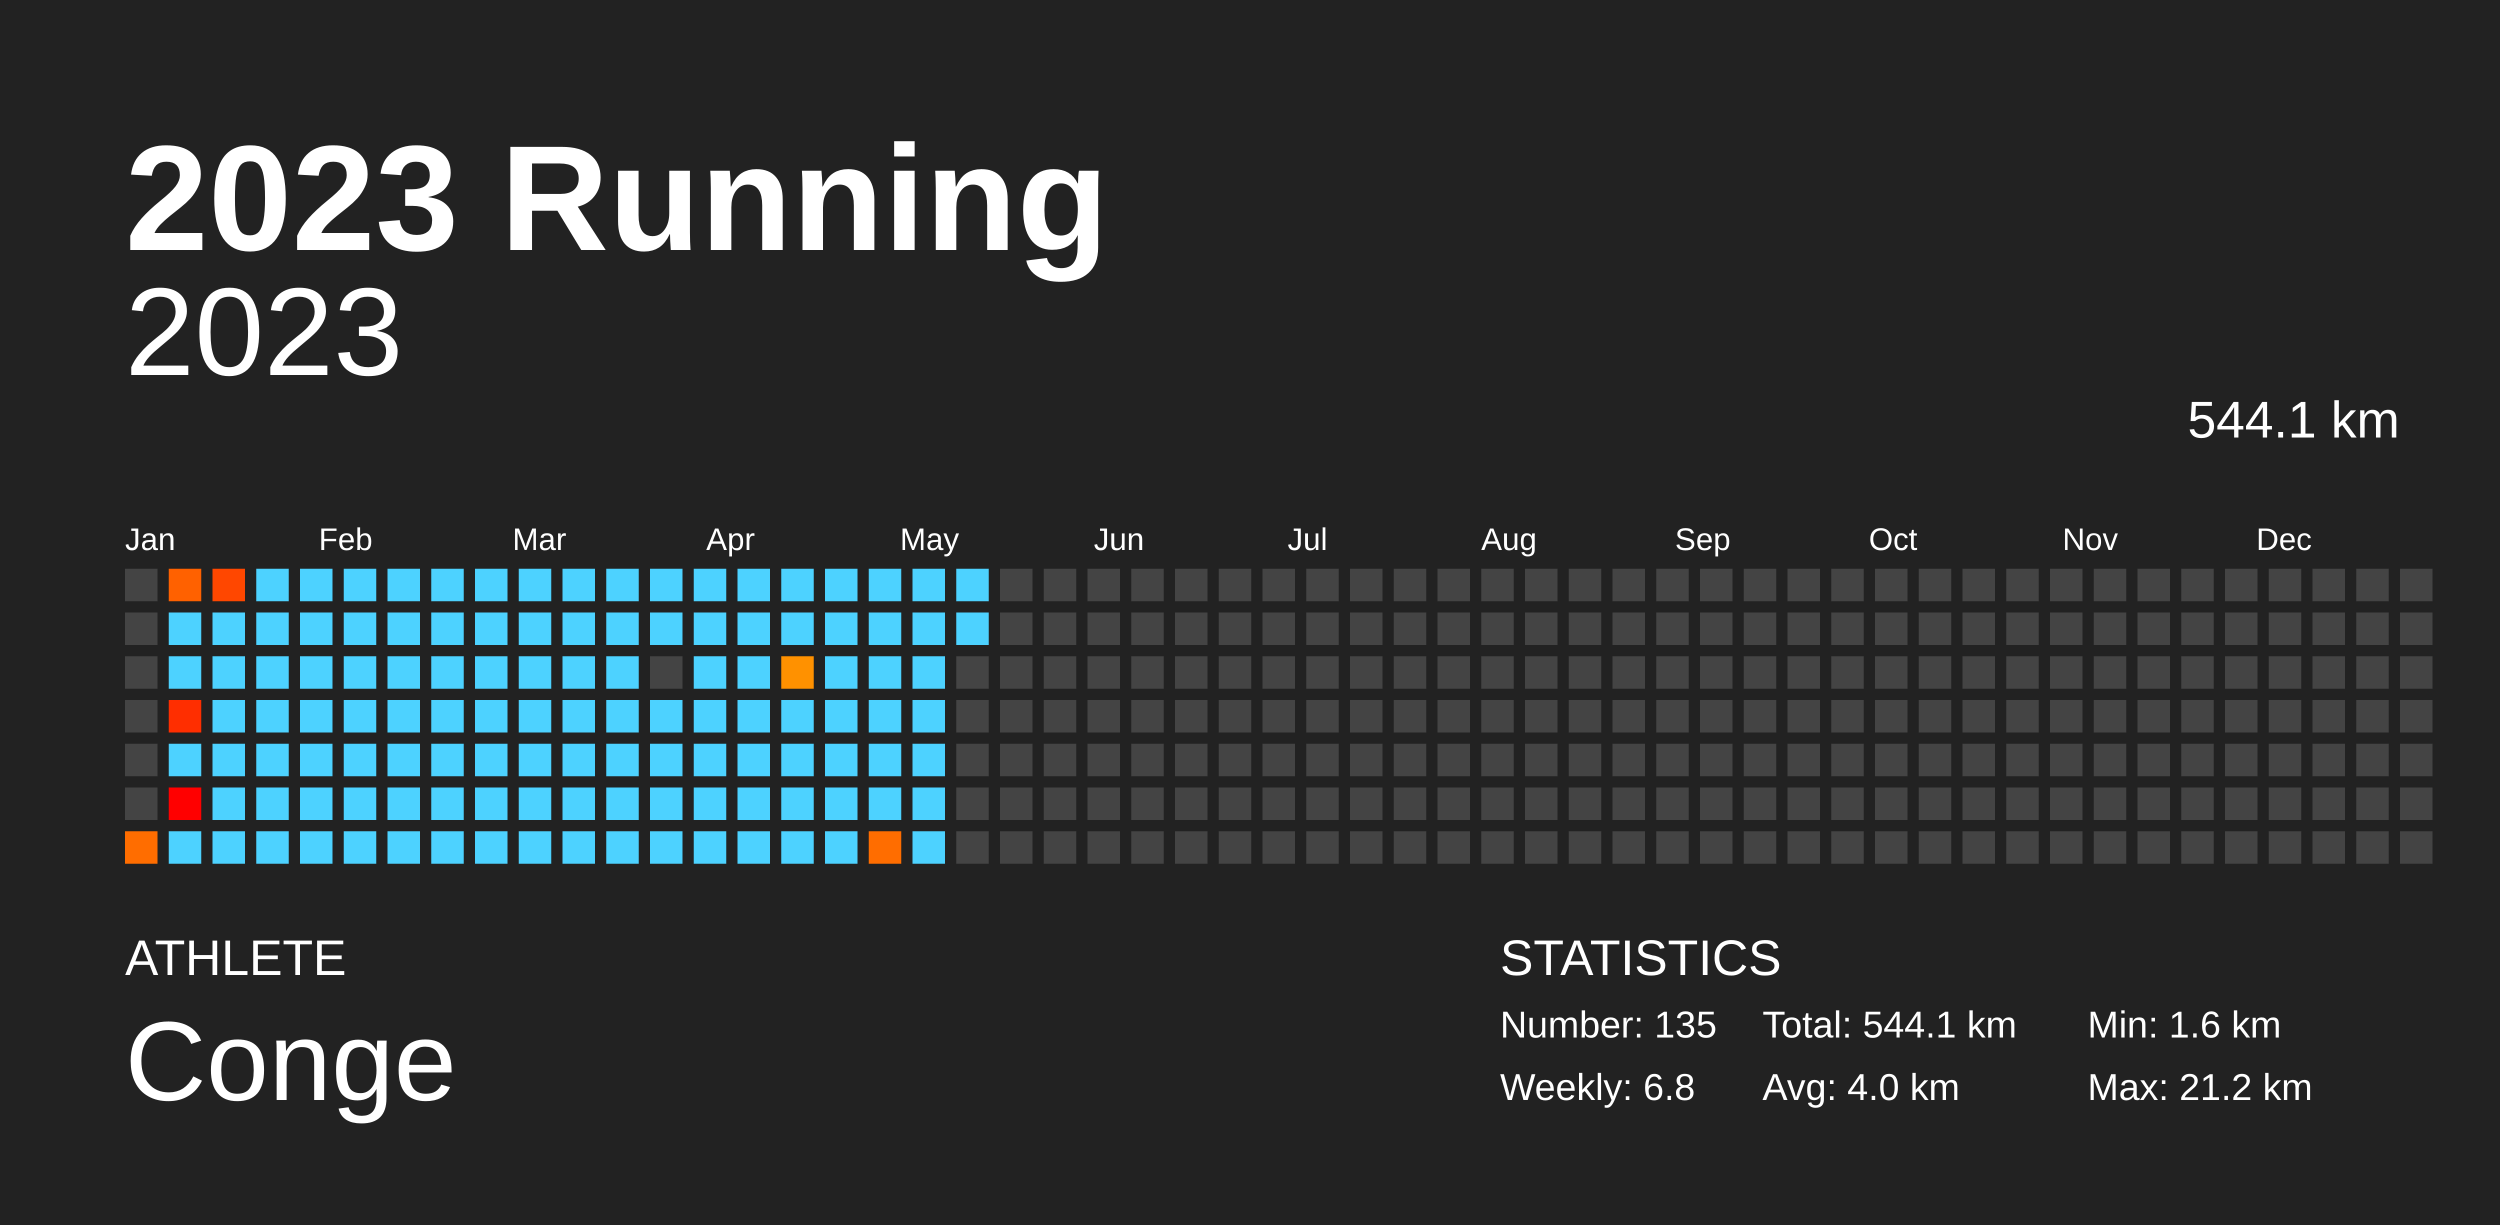
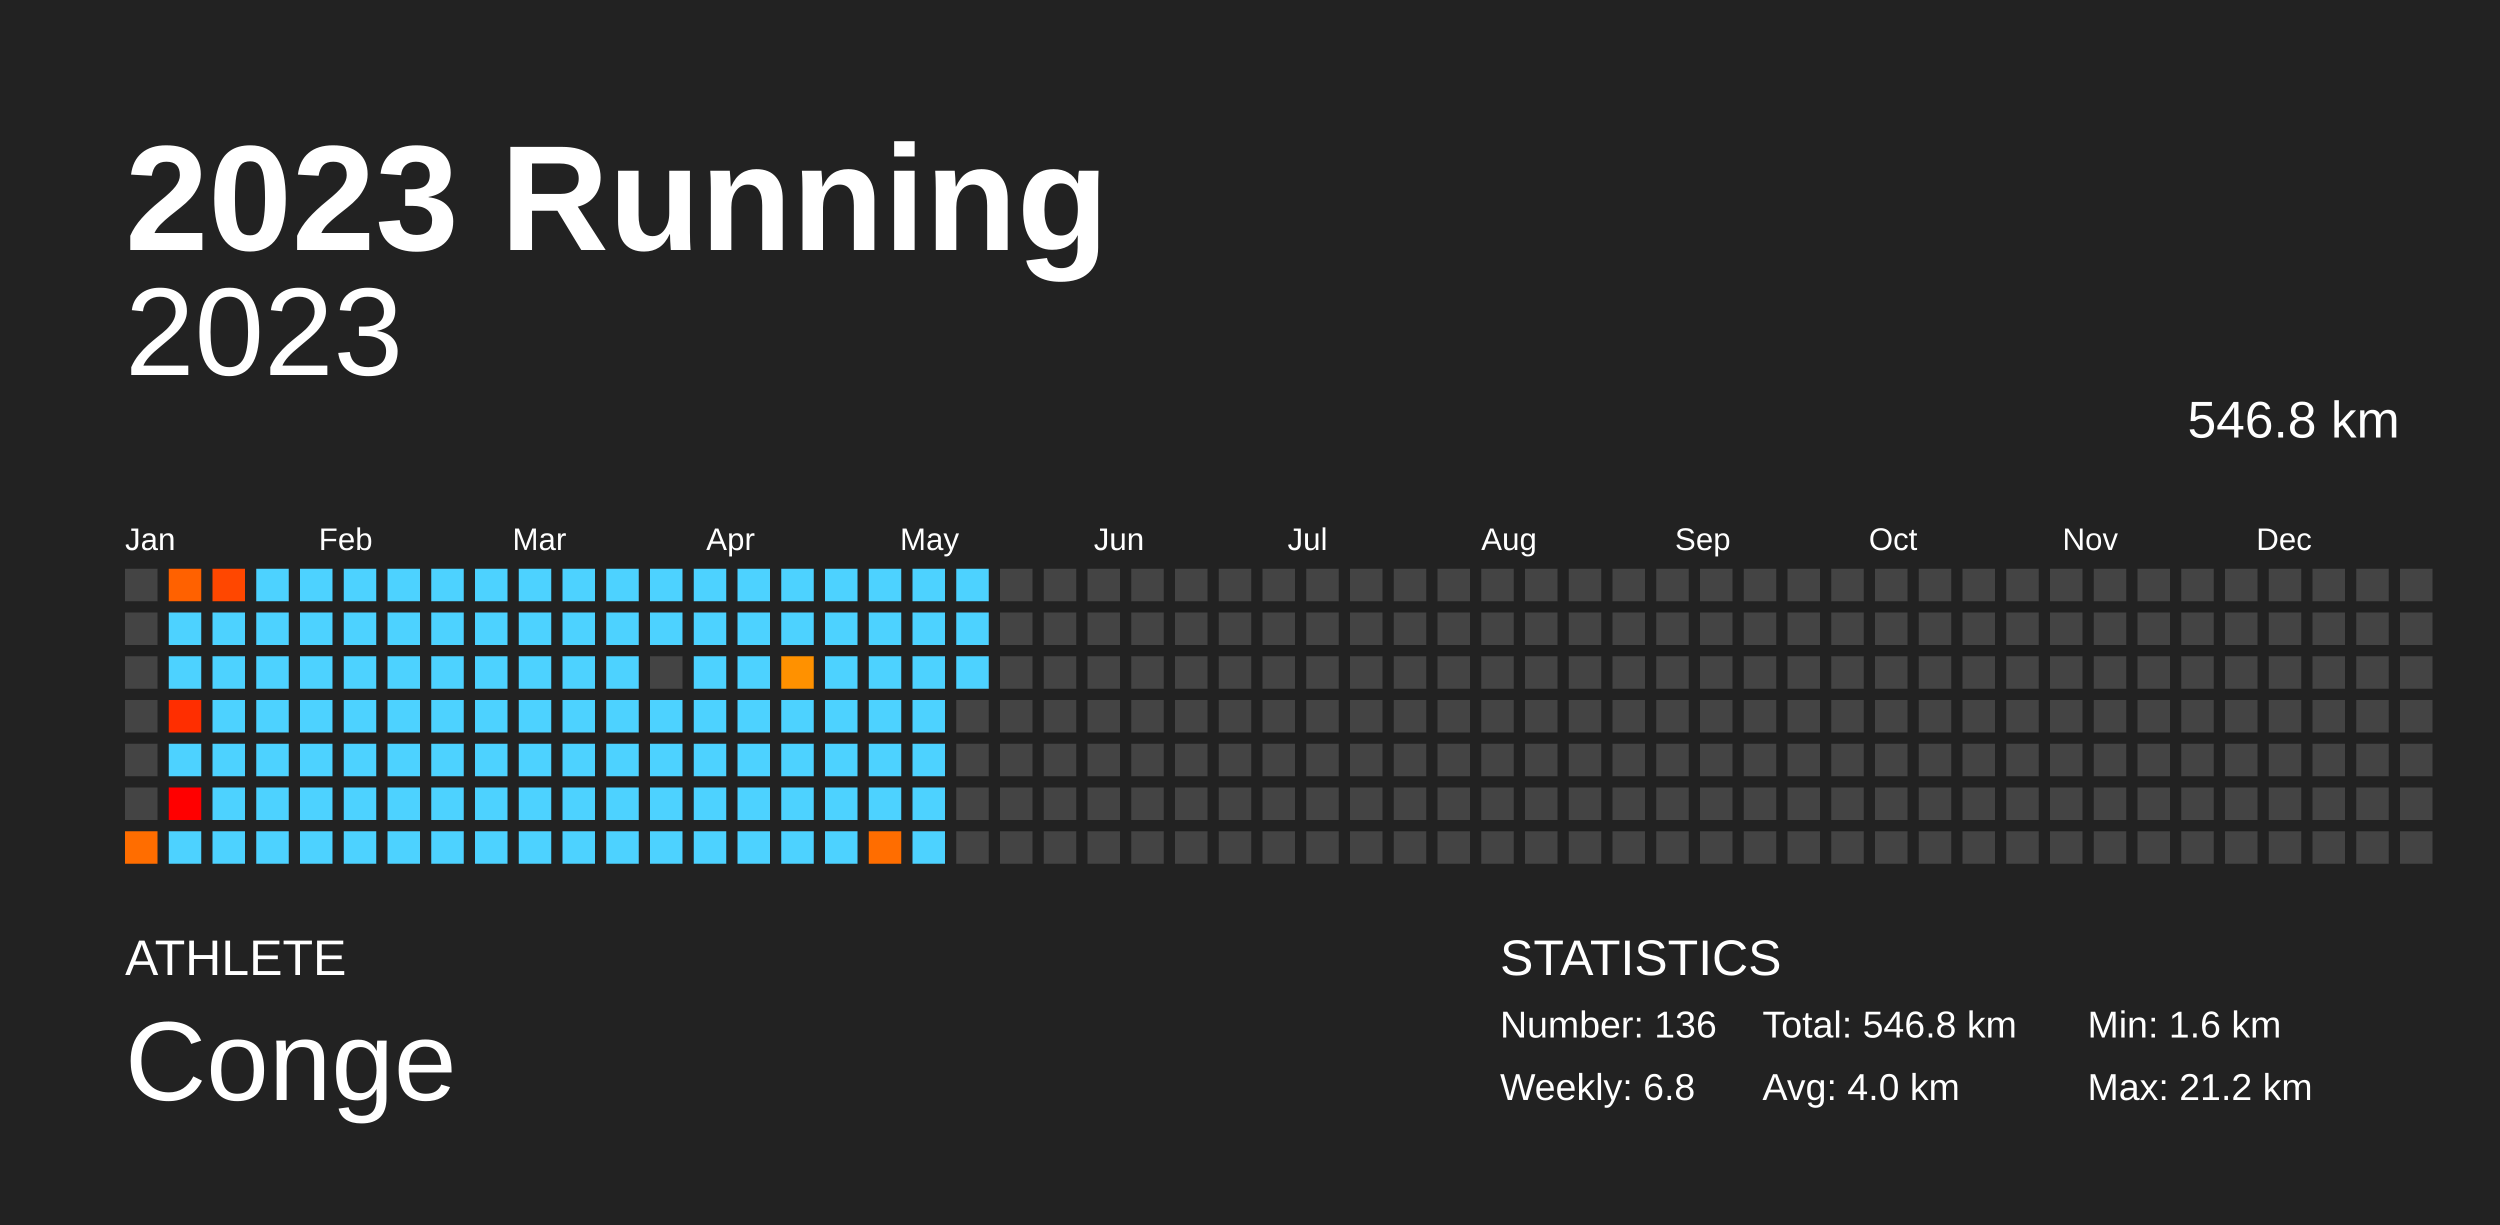
<svg xmlns="http://www.w3.org/2000/svg" baseProfile="full" height="98mm" version="1.1" viewBox="0,0,200,98" width="200mm">
  <defs />
  <rect fill="#222222" height="98" width="200" x="0" y="0" />
  <text fill="#FFFFFF" style="font-size:12px; font-family:Arial; font-weight:bold;" x="10" y="20">2023 Running</text>
  <text fill="#FFFFFF" style="font-size:4px; font-family:Arial" x="10" y="78">ATHLETE</text>
  <text fill="#FFFFFF" style="font-size:9px; font-family:Arial" x="10" y="88">Conge</text>
  <text fill="#FFFFFF" style="font-size:4px; font-family:Arial" x="120" y="78">STATISTICS</text>
-   <text fill="#FFFFFF" style="font-size:3px; font-family:Arial" x="120" y="83">Number: 135</text>
+   <text fill="#FFFFFF" style="font-size:3px; font-family:Arial" x="120" y="83">Number: 136</text>
  <text fill="#FFFFFF" style="font-size:3px; font-family:Arial" x="120" y="88">Weekly: 6.8</text>
-   <text fill="#FFFFFF" style="font-size:3px; font-family:Arial" x="141" y="83">Total: 544.1 km</text>
+   <text fill="#FFFFFF" style="font-size:3px; font-family:Arial" x="141" y="83">Total: 546.8 km</text>
  <text fill="#FFFFFF" style="font-size:3px; font-family:Arial" x="141" y="88">Avg: 4.0 km</text>
  <text fill="#FFFFFF" style="font-size:3px; font-family:Arial" x="167" y="83">Min: 1.6 km</text>
  <text fill="#FFFFFF" style="font-size:3px; font-family:Arial" x="167" y="88">Max: 21.2 km</text>
  <text alignment-baseline="hanging" fill="#FFFFFF" style="font-size:10.0px; font-family:Arial;" x="10" y="30">2023</text>
-   <text alignment-baseline="hanging" fill="#FFFFFF" style="font-size:4.125px; font-family:Arial;" x="175" y="35">544.1 km</text>
+   <text alignment-baseline="hanging" fill="#FFFFFF" style="font-size:4.125px; font-family:Arial;" x="175" y="35">546.8 km</text>
  <text fill="#FFFFFF" style="font-size:2.5px; font-family:Arial" x="10.0" y="44">Jan</text>
  <text fill="#FFFFFF" style="font-size:2.5px; font-family:Arial" x="25.5" y="44">Feb</text>
  <text fill="#FFFFFF" style="font-size:2.5px; font-family:Arial" x="41.0" y="44">Mar</text>
  <text fill="#FFFFFF" style="font-size:2.5px; font-family:Arial" x="56.5" y="44">Apr</text>
  <text fill="#FFFFFF" style="font-size:2.5px; font-family:Arial" x="72.0" y="44">May</text>
  <text fill="#FFFFFF" style="font-size:2.5px; font-family:Arial" x="87.5" y="44">Jun</text>
  <text fill="#FFFFFF" style="font-size:2.5px; font-family:Arial" x="103.0" y="44">Jul</text>
  <text fill="#FFFFFF" style="font-size:2.5px; font-family:Arial" x="118.5" y="44">Aug</text>
  <text fill="#FFFFFF" style="font-size:2.5px; font-family:Arial" x="134.0" y="44">Sep</text>
  <text fill="#FFFFFF" style="font-size:2.5px; font-family:Arial" x="149.5" y="44">Oct</text>
  <text fill="#FFFFFF" style="font-size:2.5px; font-family:Arial" x="165.0" y="44">Nov</text>
  <text fill="#FFFFFF" style="font-size:2.5px; font-family:Arial" x="180.5" y="44">Dec</text>
  <rect fill="#444444" height="2.6" width="2.6" x="10.0" y="45.5" />
  <rect fill="#444444" height="2.6" width="2.6" x="10.0" y="49.0" />
  <rect fill="#444444" height="2.6" width="2.6" x="10.0" y="52.5" />
  <rect fill="#444444" height="2.6" width="2.6" x="10.0" y="56.0" />
  <rect fill="#444444" height="2.6" width="2.6" x="10.0" y="59.5" />
  <rect fill="#444444" height="2.6" width="2.6" x="10.0" y="63.0" />
  <rect fill="#ff6d00" height="2.6" width="2.6" x="10.0" y="66.5" />
  <rect fill="#ff6100" height="2.6" width="2.6" x="13.5" y="45.5" />
  <rect fill="#4dd2ff" height="2.6" width="2.6" x="13.5" y="49.0" />
  <rect fill="#4dd2ff" height="2.6" width="2.6" x="13.5" y="52.5" />
  <rect fill="#ff2e00" height="2.6" width="2.6" x="13.5" y="56.0" />
  <rect fill="#4dd2ff" height="2.6" width="2.6" x="13.5" y="59.5" />
  <rect fill="red" height="2.6" width="2.6" x="13.5" y="63.0" />
  <rect fill="#4dd2ff" height="2.6" width="2.6" x="13.5" y="66.5" />
  <rect fill="#ff4700" height="2.6" width="2.6" x="17.0" y="45.5" />
  <rect fill="#4dd2ff" height="2.6" width="2.6" x="17.0" y="49.0" />
  <rect fill="#4dd2ff" height="2.6" width="2.6" x="17.0" y="52.5" />
  <rect fill="#4dd2ff" height="2.6" width="2.6" x="17.0" y="56.0" />
  <rect fill="#4dd2ff" height="2.6" width="2.6" x="17.0" y="59.5" />
  <rect fill="#4dd2ff" height="2.6" width="2.6" x="17.0" y="63.0" />
  <rect fill="#4dd2ff" height="2.6" width="2.6" x="17.0" y="66.5" />
  <rect fill="#4dd2ff" height="2.6" width="2.6" x="20.5" y="45.5" />
  <rect fill="#4dd2ff" height="2.6" width="2.6" x="20.5" y="49.0" />
  <rect fill="#4dd2ff" height="2.6" width="2.6" x="20.5" y="52.5" />
  <rect fill="#4dd2ff" height="2.6" width="2.6" x="20.5" y="56.0" />
  <rect fill="#4dd2ff" height="2.6" width="2.6" x="20.5" y="59.5" />
  <rect fill="#4dd2ff" height="2.6" width="2.6" x="20.5" y="63.0" />
  <rect fill="#4dd2ff" height="2.6" width="2.6" x="20.5" y="66.5" />
  <rect fill="#4dd2ff" height="2.6" width="2.6" x="24.0" y="45.5" />
  <rect fill="#4dd2ff" height="2.6" width="2.6" x="24.0" y="49.0" />
  <rect fill="#4dd2ff" height="2.6" width="2.6" x="24.0" y="52.5" />
  <rect fill="#4dd2ff" height="2.6" width="2.6" x="24.0" y="56.0" />
  <rect fill="#4dd2ff" height="2.6" width="2.6" x="24.0" y="59.5" />
  <rect fill="#4dd2ff" height="2.6" width="2.6" x="24.0" y="63.0" />
  <rect fill="#4dd2ff" height="2.6" width="2.6" x="24.0" y="66.5" />
  <rect fill="#4dd2ff" height="2.6" width="2.6" x="27.5" y="45.5" />
  <rect fill="#4dd2ff" height="2.6" width="2.6" x="27.5" y="49.0" />
  <rect fill="#4dd2ff" height="2.6" width="2.6" x="27.5" y="52.5" />
  <rect fill="#4dd2ff" height="2.6" width="2.6" x="27.5" y="56.0" />
  <rect fill="#4dd2ff" height="2.6" width="2.6" x="27.5" y="59.5" />
  <rect fill="#4dd2ff" height="2.6" width="2.6" x="27.5" y="63.0" />
  <rect fill="#4dd2ff" height="2.6" width="2.6" x="27.5" y="66.5" />
  <rect fill="#4dd2ff" height="2.6" width="2.6" x="31.0" y="45.5" />
  <rect fill="#4dd2ff" height="2.6" width="2.6" x="31.0" y="49.0" />
  <rect fill="#4dd2ff" height="2.6" width="2.6" x="31.0" y="52.5" />
  <rect fill="#4dd2ff" height="2.6" width="2.6" x="31.0" y="56.0" />
  <rect fill="#4dd2ff" height="2.6" width="2.6" x="31.0" y="59.5" />
  <rect fill="#4dd2ff" height="2.6" width="2.6" x="31.0" y="63.0" />
  <rect fill="#4dd2ff" height="2.6" width="2.6" x="31.0" y="66.5" />
  <rect fill="#4dd2ff" height="2.6" width="2.6" x="34.5" y="45.5" />
  <rect fill="#4dd2ff" height="2.6" width="2.6" x="34.5" y="49.0" />
  <rect fill="#4dd2ff" height="2.6" width="2.6" x="34.5" y="52.5" />
  <rect fill="#4dd2ff" height="2.6" width="2.6" x="34.5" y="56.0" />
  <rect fill="#4dd2ff" height="2.6" width="2.6" x="34.5" y="59.5" />
  <rect fill="#4dd2ff" height="2.6" width="2.6" x="34.5" y="63.0" />
  <rect fill="#4dd2ff" height="2.6" width="2.6" x="34.5" y="66.5" />
  <rect fill="#4dd2ff" height="2.6" width="2.6" x="38.0" y="45.5" />
  <rect fill="#4dd2ff" height="2.6" width="2.6" x="38.0" y="49.0" />
  <rect fill="#4dd2ff" height="2.6" width="2.6" x="38.0" y="52.5" />
  <rect fill="#4dd2ff" height="2.6" width="2.6" x="38.0" y="56.0" />
  <rect fill="#4dd2ff" height="2.6" width="2.6" x="38.0" y="59.5" />
  <rect fill="#4dd2ff" height="2.6" width="2.6" x="38.0" y="63.0" />
  <rect fill="#4dd2ff" height="2.6" width="2.6" x="38.0" y="66.5" />
  <rect fill="#4dd2ff" height="2.6" width="2.6" x="41.5" y="45.5" />
  <rect fill="#4dd2ff" height="2.6" width="2.6" x="41.5" y="49.0" />
  <rect fill="#4dd2ff" height="2.6" width="2.6" x="41.5" y="52.5" />
  <rect fill="#4dd2ff" height="2.6" width="2.6" x="41.5" y="56.0" />
  <rect fill="#4dd2ff" height="2.6" width="2.6" x="41.5" y="59.5" />
  <rect fill="#4dd2ff" height="2.6" width="2.6" x="41.5" y="63.0" />
  <rect fill="#4dd2ff" height="2.6" width="2.6" x="41.5" y="66.5" />
  <rect fill="#4dd2ff" height="2.6" width="2.6" x="45.0" y="45.5" />
  <rect fill="#4dd2ff" height="2.6" width="2.6" x="45.0" y="49.0" />
  <rect fill="#4dd2ff" height="2.6" width="2.6" x="45.0" y="52.5" />
  <rect fill="#4dd2ff" height="2.6" width="2.6" x="45.0" y="56.0" />
  <rect fill="#4dd2ff" height="2.6" width="2.6" x="45.0" y="59.5" />
  <rect fill="#4dd2ff" height="2.6" width="2.6" x="45.0" y="63.0" />
  <rect fill="#4dd2ff" height="2.6" width="2.6" x="45.0" y="66.5" />
  <rect fill="#4dd2ff" height="2.6" width="2.6" x="48.5" y="45.5" />
  <rect fill="#4dd2ff" height="2.6" width="2.6" x="48.5" y="49.0" />
  <rect fill="#4dd2ff" height="2.6" width="2.6" x="48.5" y="52.5" />
  <rect fill="#4dd2ff" height="2.6" width="2.6" x="48.5" y="56.0" />
  <rect fill="#4dd2ff" height="2.6" width="2.6" x="48.5" y="59.5" />
  <rect fill="#4dd2ff" height="2.6" width="2.6" x="48.5" y="63.0" />
  <rect fill="#4dd2ff" height="2.6" width="2.6" x="48.5" y="66.5" />
  <rect fill="#4dd2ff" height="2.6" width="2.6" x="52.0" y="45.5" />
  <rect fill="#4dd2ff" height="2.6" width="2.6" x="52.0" y="49.0" />
  <rect fill="#444444" height="2.6" width="2.6" x="52.0" y="52.5" />
  <rect fill="#4dd2ff" height="2.6" width="2.6" x="52.0" y="56.0" />
  <rect fill="#4dd2ff" height="2.6" width="2.6" x="52.0" y="59.5" />
  <rect fill="#4dd2ff" height="2.6" width="2.6" x="52.0" y="63.0" />
  <rect fill="#4dd2ff" height="2.6" width="2.6" x="52.0" y="66.5" />
  <rect fill="#4dd2ff" height="2.6" width="2.6" x="55.5" y="45.5" />
  <rect fill="#4dd2ff" height="2.6" width="2.6" x="55.5" y="49.0" />
  <rect fill="#4dd2ff" height="2.6" width="2.6" x="55.5" y="52.5" />
  <rect fill="#4dd2ff" height="2.6" width="2.6" x="55.5" y="56.0" />
  <rect fill="#4dd2ff" height="2.6" width="2.6" x="55.5" y="59.5" />
  <rect fill="#4dd2ff" height="2.6" width="2.6" x="55.5" y="63.0" />
  <rect fill="#4dd2ff" height="2.6" width="2.6" x="55.5" y="66.5" />
  <rect fill="#4dd2ff" height="2.6" width="2.6" x="59.0" y="45.5" />
  <rect fill="#4dd2ff" height="2.6" width="2.6" x="59.0" y="49.0" />
  <rect fill="#4dd2ff" height="2.6" width="2.6" x="59.0" y="52.5" />
  <rect fill="#4dd2ff" height="2.6" width="2.6" x="59.0" y="56.0" />
  <rect fill="#4dd2ff" height="2.6" width="2.6" x="59.0" y="59.5" />
  <rect fill="#4dd2ff" height="2.6" width="2.6" x="59.0" y="63.0" />
  <rect fill="#4dd2ff" height="2.6" width="2.6" x="59.0" y="66.5" />
  <rect fill="#4dd2ff" height="2.6" width="2.6" x="62.5" y="45.5" />
  <rect fill="#4dd2ff" height="2.6" width="2.6" x="62.5" y="49.0" />
  <rect fill="#ff9100" height="2.6" width="2.6" x="62.5" y="52.5" />
  <rect fill="#4dd2ff" height="2.6" width="2.6" x="62.5" y="56.0" />
  <rect fill="#4dd2ff" height="2.6" width="2.6" x="62.5" y="59.5" />
  <rect fill="#4dd2ff" height="2.6" width="2.6" x="62.5" y="63.0" />
  <rect fill="#4dd2ff" height="2.6" width="2.6" x="62.5" y="66.5" />
  <rect fill="#4dd2ff" height="2.6" width="2.6" x="66.0" y="45.5" />
  <rect fill="#4dd2ff" height="2.6" width="2.6" x="66.0" y="49.0" />
  <rect fill="#4dd2ff" height="2.6" width="2.6" x="66.0" y="52.5" />
  <rect fill="#4dd2ff" height="2.6" width="2.6" x="66.0" y="56.0" />
  <rect fill="#4dd2ff" height="2.6" width="2.6" x="66.0" y="59.5" />
  <rect fill="#4dd2ff" height="2.6" width="2.6" x="66.0" y="63.0" />
  <rect fill="#4dd2ff" height="2.6" width="2.6" x="66.0" y="66.5" />
  <rect fill="#4dd2ff" height="2.6" width="2.6" x="69.5" y="45.5" />
  <rect fill="#4dd2ff" height="2.6" width="2.6" x="69.5" y="49.0" />
  <rect fill="#4dd2ff" height="2.6" width="2.6" x="69.5" y="52.5" />
  <rect fill="#4dd2ff" height="2.6" width="2.6" x="69.5" y="56.0" />
  <rect fill="#4dd2ff" height="2.6" width="2.6" x="69.5" y="59.5" />
  <rect fill="#4dd2ff" height="2.6" width="2.6" x="69.5" y="63.0" />
  <rect fill="#ff6d00" height="2.6" width="2.6" x="69.5" y="66.5" />
  <rect fill="#4dd2ff" height="2.6" width="2.6" x="73.0" y="45.5" />
  <rect fill="#4dd2ff" height="2.6" width="2.6" x="73.0" y="49.0" />
  <rect fill="#4dd2ff" height="2.6" width="2.6" x="73.0" y="52.5" />
  <rect fill="#4dd2ff" height="2.6" width="2.6" x="73.0" y="56.0" />
  <rect fill="#4dd2ff" height="2.6" width="2.6" x="73.0" y="59.5" />
  <rect fill="#4dd2ff" height="2.6" width="2.6" x="73.0" y="63.0" />
  <rect fill="#4dd2ff" height="2.6" width="2.6" x="73.0" y="66.5" />
  <rect fill="#4dd2ff" height="2.6" width="2.6" x="76.5" y="45.5" />
  <rect fill="#4dd2ff" height="2.6" width="2.6" x="76.5" y="49.0" />
-   <rect fill="#444444" height="2.6" width="2.6" x="76.5" y="52.5" />
+   <rect fill="#4dd2ff" height="2.6" width="2.6" x="76.5" y="52.5" />
  <rect fill="#444444" height="2.6" width="2.6" x="76.5" y="56.0" />
  <rect fill="#444444" height="2.6" width="2.6" x="76.5" y="59.5" />
  <rect fill="#444444" height="2.6" width="2.6" x="76.5" y="63.0" />
  <rect fill="#444444" height="2.6" width="2.6" x="76.5" y="66.5" />
  <rect fill="#444444" height="2.6" width="2.6" x="80.0" y="45.5" />
  <rect fill="#444444" height="2.6" width="2.6" x="80.0" y="49.0" />
  <rect fill="#444444" height="2.6" width="2.6" x="80.0" y="52.5" />
  <rect fill="#444444" height="2.6" width="2.6" x="80.0" y="56.0" />
  <rect fill="#444444" height="2.6" width="2.6" x="80.0" y="59.5" />
  <rect fill="#444444" height="2.6" width="2.6" x="80.0" y="63.0" />
  <rect fill="#444444" height="2.6" width="2.6" x="80.0" y="66.5" />
  <rect fill="#444444" height="2.6" width="2.6" x="83.5" y="45.5" />
  <rect fill="#444444" height="2.6" width="2.6" x="83.5" y="49.0" />
  <rect fill="#444444" height="2.6" width="2.6" x="83.5" y="52.5" />
  <rect fill="#444444" height="2.6" width="2.6" x="83.5" y="56.0" />
  <rect fill="#444444" height="2.6" width="2.6" x="83.5" y="59.5" />
  <rect fill="#444444" height="2.6" width="2.6" x="83.5" y="63.0" />
  <rect fill="#444444" height="2.6" width="2.6" x="83.5" y="66.5" />
  <rect fill="#444444" height="2.6" width="2.6" x="87.0" y="45.5" />
  <rect fill="#444444" height="2.6" width="2.6" x="87.0" y="49.0" />
  <rect fill="#444444" height="2.6" width="2.6" x="87.0" y="52.5" />
  <rect fill="#444444" height="2.6" width="2.6" x="87.0" y="56.0" />
  <rect fill="#444444" height="2.6" width="2.6" x="87.0" y="59.5" />
  <rect fill="#444444" height="2.6" width="2.6" x="87.0" y="63.0" />
  <rect fill="#444444" height="2.6" width="2.6" x="87.0" y="66.5" />
  <rect fill="#444444" height="2.6" width="2.6" x="90.5" y="45.5" />
  <rect fill="#444444" height="2.6" width="2.6" x="90.5" y="49.0" />
  <rect fill="#444444" height="2.6" width="2.6" x="90.5" y="52.5" />
  <rect fill="#444444" height="2.6" width="2.6" x="90.5" y="56.0" />
  <rect fill="#444444" height="2.6" width="2.6" x="90.5" y="59.5" />
  <rect fill="#444444" height="2.6" width="2.6" x="90.5" y="63.0" />
  <rect fill="#444444" height="2.6" width="2.6" x="90.5" y="66.5" />
  <rect fill="#444444" height="2.6" width="2.6" x="94.0" y="45.5" />
  <rect fill="#444444" height="2.6" width="2.6" x="94.0" y="49.0" />
  <rect fill="#444444" height="2.6" width="2.6" x="94.0" y="52.5" />
  <rect fill="#444444" height="2.6" width="2.6" x="94.0" y="56.0" />
  <rect fill="#444444" height="2.6" width="2.6" x="94.0" y="59.5" />
  <rect fill="#444444" height="2.6" width="2.6" x="94.0" y="63.0" />
  <rect fill="#444444" height="2.6" width="2.6" x="94.0" y="66.5" />
  <rect fill="#444444" height="2.6" width="2.6" x="97.5" y="45.5" />
  <rect fill="#444444" height="2.6" width="2.6" x="97.5" y="49.0" />
  <rect fill="#444444" height="2.6" width="2.6" x="97.5" y="52.5" />
  <rect fill="#444444" height="2.6" width="2.6" x="97.5" y="56.0" />
  <rect fill="#444444" height="2.6" width="2.6" x="97.5" y="59.5" />
  <rect fill="#444444" height="2.6" width="2.6" x="97.5" y="63.0" />
  <rect fill="#444444" height="2.6" width="2.6" x="97.5" y="66.5" />
  <rect fill="#444444" height="2.6" width="2.6" x="101.0" y="45.5" />
  <rect fill="#444444" height="2.6" width="2.6" x="101.0" y="49.0" />
  <rect fill="#444444" height="2.6" width="2.6" x="101.0" y="52.5" />
  <rect fill="#444444" height="2.6" width="2.6" x="101.0" y="56.0" />
  <rect fill="#444444" height="2.6" width="2.6" x="101.0" y="59.5" />
  <rect fill="#444444" height="2.6" width="2.6" x="101.0" y="63.0" />
  <rect fill="#444444" height="2.6" width="2.6" x="101.0" y="66.5" />
  <rect fill="#444444" height="2.6" width="2.6" x="104.5" y="45.5" />
  <rect fill="#444444" height="2.6" width="2.6" x="104.5" y="49.0" />
  <rect fill="#444444" height="2.6" width="2.6" x="104.5" y="52.5" />
  <rect fill="#444444" height="2.6" width="2.6" x="104.5" y="56.0" />
  <rect fill="#444444" height="2.6" width="2.6" x="104.5" y="59.5" />
  <rect fill="#444444" height="2.6" width="2.6" x="104.5" y="63.0" />
  <rect fill="#444444" height="2.6" width="2.6" x="104.5" y="66.5" />
  <rect fill="#444444" height="2.6" width="2.6" x="108.0" y="45.5" />
  <rect fill="#444444" height="2.6" width="2.6" x="108.0" y="49.0" />
  <rect fill="#444444" height="2.6" width="2.6" x="108.0" y="52.5" />
  <rect fill="#444444" height="2.6" width="2.6" x="108.0" y="56.0" />
  <rect fill="#444444" height="2.6" width="2.6" x="108.0" y="59.5" />
  <rect fill="#444444" height="2.6" width="2.6" x="108.0" y="63.0" />
  <rect fill="#444444" height="2.6" width="2.6" x="108.0" y="66.5" />
  <rect fill="#444444" height="2.6" width="2.6" x="111.5" y="45.5" />
  <rect fill="#444444" height="2.6" width="2.6" x="111.5" y="49.0" />
  <rect fill="#444444" height="2.6" width="2.6" x="111.5" y="52.5" />
  <rect fill="#444444" height="2.6" width="2.6" x="111.5" y="56.0" />
  <rect fill="#444444" height="2.6" width="2.6" x="111.5" y="59.5" />
  <rect fill="#444444" height="2.6" width="2.6" x="111.5" y="63.0" />
  <rect fill="#444444" height="2.6" width="2.6" x="111.5" y="66.5" />
  <rect fill="#444444" height="2.6" width="2.6" x="115.0" y="45.5" />
  <rect fill="#444444" height="2.6" width="2.6" x="115.0" y="49.0" />
  <rect fill="#444444" height="2.6" width="2.6" x="115.0" y="52.5" />
  <rect fill="#444444" height="2.6" width="2.6" x="115.0" y="56.0" />
  <rect fill="#444444" height="2.6" width="2.6" x="115.0" y="59.5" />
  <rect fill="#444444" height="2.6" width="2.6" x="115.0" y="63.0" />
  <rect fill="#444444" height="2.6" width="2.6" x="115.0" y="66.5" />
  <rect fill="#444444" height="2.6" width="2.6" x="118.5" y="45.5" />
  <rect fill="#444444" height="2.6" width="2.6" x="118.5" y="49.0" />
  <rect fill="#444444" height="2.6" width="2.6" x="118.5" y="52.5" />
  <rect fill="#444444" height="2.6" width="2.6" x="118.5" y="56.0" />
  <rect fill="#444444" height="2.6" width="2.6" x="118.5" y="59.5" />
  <rect fill="#444444" height="2.6" width="2.6" x="118.5" y="63.0" />
  <rect fill="#444444" height="2.6" width="2.6" x="118.5" y="66.5" />
  <rect fill="#444444" height="2.6" width="2.6" x="122.0" y="45.5" />
  <rect fill="#444444" height="2.6" width="2.6" x="122.0" y="49.0" />
  <rect fill="#444444" height="2.6" width="2.6" x="122.0" y="52.5" />
  <rect fill="#444444" height="2.6" width="2.6" x="122.0" y="56.0" />
  <rect fill="#444444" height="2.6" width="2.6" x="122.0" y="59.5" />
  <rect fill="#444444" height="2.6" width="2.6" x="122.0" y="63.0" />
  <rect fill="#444444" height="2.6" width="2.6" x="122.0" y="66.5" />
  <rect fill="#444444" height="2.6" width="2.6" x="125.5" y="45.5" />
  <rect fill="#444444" height="2.6" width="2.6" x="125.5" y="49.0" />
  <rect fill="#444444" height="2.6" width="2.6" x="125.5" y="52.5" />
  <rect fill="#444444" height="2.6" width="2.6" x="125.5" y="56.0" />
  <rect fill="#444444" height="2.6" width="2.6" x="125.5" y="59.5" />
  <rect fill="#444444" height="2.6" width="2.6" x="125.5" y="63.0" />
  <rect fill="#444444" height="2.6" width="2.6" x="125.5" y="66.5" />
  <rect fill="#444444" height="2.6" width="2.6" x="129.0" y="45.5" />
  <rect fill="#444444" height="2.6" width="2.6" x="129.0" y="49.0" />
  <rect fill="#444444" height="2.6" width="2.6" x="129.0" y="52.5" />
  <rect fill="#444444" height="2.6" width="2.6" x="129.0" y="56.0" />
  <rect fill="#444444" height="2.6" width="2.6" x="129.0" y="59.5" />
  <rect fill="#444444" height="2.6" width="2.6" x="129.0" y="63.0" />
  <rect fill="#444444" height="2.6" width="2.6" x="129.0" y="66.5" />
  <rect fill="#444444" height="2.6" width="2.6" x="132.5" y="45.5" />
  <rect fill="#444444" height="2.6" width="2.6" x="132.5" y="49.0" />
  <rect fill="#444444" height="2.6" width="2.6" x="132.5" y="52.5" />
  <rect fill="#444444" height="2.6" width="2.6" x="132.5" y="56.0" />
  <rect fill="#444444" height="2.6" width="2.6" x="132.5" y="59.5" />
  <rect fill="#444444" height="2.6" width="2.6" x="132.5" y="63.0" />
  <rect fill="#444444" height="2.6" width="2.6" x="132.5" y="66.5" />
  <rect fill="#444444" height="2.6" width="2.6" x="136.0" y="45.5" />
  <rect fill="#444444" height="2.6" width="2.6" x="136.0" y="49.0" />
  <rect fill="#444444" height="2.6" width="2.6" x="136.0" y="52.5" />
  <rect fill="#444444" height="2.6" width="2.6" x="136.0" y="56.0" />
  <rect fill="#444444" height="2.6" width="2.6" x="136.0" y="59.5" />
  <rect fill="#444444" height="2.6" width="2.6" x="136.0" y="63.0" />
  <rect fill="#444444" height="2.6" width="2.6" x="136.0" y="66.5" />
  <rect fill="#444444" height="2.6" width="2.6" x="139.5" y="45.5" />
  <rect fill="#444444" height="2.6" width="2.6" x="139.5" y="49.0" />
  <rect fill="#444444" height="2.6" width="2.6" x="139.5" y="52.5" />
  <rect fill="#444444" height="2.6" width="2.6" x="139.5" y="56.0" />
  <rect fill="#444444" height="2.6" width="2.6" x="139.5" y="59.5" />
  <rect fill="#444444" height="2.6" width="2.6" x="139.5" y="63.0" />
  <rect fill="#444444" height="2.6" width="2.6" x="139.5" y="66.5" />
  <rect fill="#444444" height="2.6" width="2.6" x="143.0" y="45.5" />
  <rect fill="#444444" height="2.6" width="2.6" x="143.0" y="49.0" />
  <rect fill="#444444" height="2.6" width="2.6" x="143.0" y="52.5" />
  <rect fill="#444444" height="2.6" width="2.6" x="143.0" y="56.0" />
  <rect fill="#444444" height="2.6" width="2.6" x="143.0" y="59.5" />
  <rect fill="#444444" height="2.6" width="2.6" x="143.0" y="63.0" />
  <rect fill="#444444" height="2.6" width="2.6" x="143.0" y="66.5" />
  <rect fill="#444444" height="2.6" width="2.6" x="146.5" y="45.5" />
  <rect fill="#444444" height="2.6" width="2.6" x="146.5" y="49.0" />
  <rect fill="#444444" height="2.6" width="2.6" x="146.5" y="52.5" />
  <rect fill="#444444" height="2.6" width="2.6" x="146.5" y="56.0" />
  <rect fill="#444444" height="2.6" width="2.6" x="146.5" y="59.5" />
  <rect fill="#444444" height="2.6" width="2.6" x="146.5" y="63.0" />
  <rect fill="#444444" height="2.6" width="2.6" x="146.5" y="66.5" />
  <rect fill="#444444" height="2.6" width="2.6" x="150.0" y="45.5" />
  <rect fill="#444444" height="2.6" width="2.6" x="150.0" y="49.0" />
  <rect fill="#444444" height="2.6" width="2.6" x="150.0" y="52.5" />
  <rect fill="#444444" height="2.6" width="2.6" x="150.0" y="56.0" />
  <rect fill="#444444" height="2.6" width="2.6" x="150.0" y="59.5" />
  <rect fill="#444444" height="2.6" width="2.6" x="150.0" y="63.0" />
  <rect fill="#444444" height="2.6" width="2.6" x="150.0" y="66.5" />
  <rect fill="#444444" height="2.6" width="2.6" x="153.5" y="45.5" />
  <rect fill="#444444" height="2.6" width="2.6" x="153.5" y="49.0" />
  <rect fill="#444444" height="2.6" width="2.6" x="153.5" y="52.5" />
  <rect fill="#444444" height="2.6" width="2.6" x="153.5" y="56.0" />
  <rect fill="#444444" height="2.6" width="2.6" x="153.5" y="59.5" />
  <rect fill="#444444" height="2.6" width="2.6" x="153.5" y="63.0" />
  <rect fill="#444444" height="2.6" width="2.6" x="153.5" y="66.5" />
  <rect fill="#444444" height="2.6" width="2.6" x="157.0" y="45.5" />
  <rect fill="#444444" height="2.6" width="2.6" x="157.0" y="49.0" />
  <rect fill="#444444" height="2.6" width="2.6" x="157.0" y="52.5" />
  <rect fill="#444444" height="2.6" width="2.6" x="157.0" y="56.0" />
  <rect fill="#444444" height="2.6" width="2.6" x="157.0" y="59.5" />
  <rect fill="#444444" height="2.6" width="2.6" x="157.0" y="63.0" />
  <rect fill="#444444" height="2.6" width="2.6" x="157.0" y="66.5" />
  <rect fill="#444444" height="2.6" width="2.6" x="160.5" y="45.5" />
  <rect fill="#444444" height="2.6" width="2.6" x="160.5" y="49.0" />
  <rect fill="#444444" height="2.6" width="2.6" x="160.5" y="52.5" />
  <rect fill="#444444" height="2.6" width="2.6" x="160.5" y="56.0" />
  <rect fill="#444444" height="2.6" width="2.6" x="160.5" y="59.5" />
  <rect fill="#444444" height="2.6" width="2.6" x="160.5" y="63.0" />
  <rect fill="#444444" height="2.6" width="2.6" x="160.5" y="66.5" />
  <rect fill="#444444" height="2.6" width="2.6" x="164.0" y="45.5" />
  <rect fill="#444444" height="2.6" width="2.6" x="164.0" y="49.0" />
  <rect fill="#444444" height="2.6" width="2.6" x="164.0" y="52.5" />
  <rect fill="#444444" height="2.6" width="2.6" x="164.0" y="56.0" />
  <rect fill="#444444" height="2.6" width="2.6" x="164.0" y="59.5" />
  <rect fill="#444444" height="2.6" width="2.6" x="164.0" y="63.0" />
  <rect fill="#444444" height="2.6" width="2.6" x="164.0" y="66.5" />
  <rect fill="#444444" height="2.6" width="2.6" x="167.5" y="45.5" />
  <rect fill="#444444" height="2.6" width="2.6" x="167.5" y="49.0" />
  <rect fill="#444444" height="2.6" width="2.6" x="167.5" y="52.5" />
  <rect fill="#444444" height="2.6" width="2.6" x="167.5" y="56.0" />
  <rect fill="#444444" height="2.6" width="2.6" x="167.5" y="59.5" />
  <rect fill="#444444" height="2.6" width="2.6" x="167.5" y="63.0" />
  <rect fill="#444444" height="2.6" width="2.6" x="167.5" y="66.5" />
  <rect fill="#444444" height="2.6" width="2.6" x="171.0" y="45.5" />
  <rect fill="#444444" height="2.6" width="2.6" x="171.0" y="49.0" />
  <rect fill="#444444" height="2.6" width="2.6" x="171.0" y="52.5" />
  <rect fill="#444444" height="2.6" width="2.6" x="171.0" y="56.0" />
  <rect fill="#444444" height="2.6" width="2.6" x="171.0" y="59.5" />
  <rect fill="#444444" height="2.6" width="2.6" x="171.0" y="63.0" />
  <rect fill="#444444" height="2.6" width="2.6" x="171.0" y="66.5" />
  <rect fill="#444444" height="2.6" width="2.6" x="174.5" y="45.5" />
  <rect fill="#444444" height="2.6" width="2.6" x="174.5" y="49.0" />
  <rect fill="#444444" height="2.6" width="2.6" x="174.5" y="52.5" />
  <rect fill="#444444" height="2.6" width="2.6" x="174.5" y="56.0" />
  <rect fill="#444444" height="2.6" width="2.6" x="174.5" y="59.5" />
  <rect fill="#444444" height="2.6" width="2.6" x="174.5" y="63.0" />
  <rect fill="#444444" height="2.6" width="2.6" x="174.5" y="66.5" />
  <rect fill="#444444" height="2.6" width="2.6" x="178.0" y="45.5" />
  <rect fill="#444444" height="2.6" width="2.6" x="178.0" y="49.0" />
  <rect fill="#444444" height="2.6" width="2.6" x="178.0" y="52.5" />
  <rect fill="#444444" height="2.6" width="2.6" x="178.0" y="56.0" />
  <rect fill="#444444" height="2.6" width="2.6" x="178.0" y="59.5" />
  <rect fill="#444444" height="2.6" width="2.6" x="178.0" y="63.0" />
  <rect fill="#444444" height="2.6" width="2.6" x="178.0" y="66.5" />
  <rect fill="#444444" height="2.6" width="2.6" x="181.5" y="45.5" />
  <rect fill="#444444" height="2.6" width="2.6" x="181.5" y="49.0" />
  <rect fill="#444444" height="2.6" width="2.6" x="181.5" y="52.5" />
  <rect fill="#444444" height="2.6" width="2.6" x="181.5" y="56.0" />
  <rect fill="#444444" height="2.6" width="2.6" x="181.5" y="59.5" />
  <rect fill="#444444" height="2.6" width="2.6" x="181.5" y="63.0" />
  <rect fill="#444444" height="2.6" width="2.6" x="181.5" y="66.5" />
  <rect fill="#444444" height="2.6" width="2.6" x="185.0" y="45.5" />
  <rect fill="#444444" height="2.6" width="2.6" x="185.0" y="49.0" />
  <rect fill="#444444" height="2.6" width="2.6" x="185.0" y="52.5" />
  <rect fill="#444444" height="2.6" width="2.6" x="185.0" y="56.0" />
  <rect fill="#444444" height="2.6" width="2.6" x="185.0" y="59.5" />
  <rect fill="#444444" height="2.6" width="2.6" x="185.0" y="63.0" />
  <rect fill="#444444" height="2.6" width="2.6" x="185.0" y="66.5" />
  <rect fill="#444444" height="2.6" width="2.6" x="188.5" y="45.5" />
  <rect fill="#444444" height="2.6" width="2.6" x="188.5" y="49.0" />
  <rect fill="#444444" height="2.6" width="2.6" x="188.5" y="52.5" />
  <rect fill="#444444" height="2.6" width="2.6" x="188.5" y="56.0" />
  <rect fill="#444444" height="2.6" width="2.6" x="188.5" y="59.5" />
  <rect fill="#444444" height="2.6" width="2.6" x="188.5" y="63.0" />
  <rect fill="#444444" height="2.6" width="2.6" x="188.5" y="66.5" />
  <rect fill="#444444" height="2.6" width="2.6" x="192.0" y="45.5" />
  <rect fill="#444444" height="2.6" width="2.6" x="192.0" y="49.0" />
  <rect fill="#444444" height="2.6" width="2.6" x="192.0" y="52.5" />
  <rect fill="#444444" height="2.6" width="2.6" x="192.0" y="56.0" />
  <rect fill="#444444" height="2.6" width="2.6" x="192.0" y="59.5" />
  <rect fill="#444444" height="2.6" width="2.6" x="192.0" y="63.0" />
  <rect fill="#444444" height="2.6" width="2.6" x="192.0" y="66.5" />
</svg>
